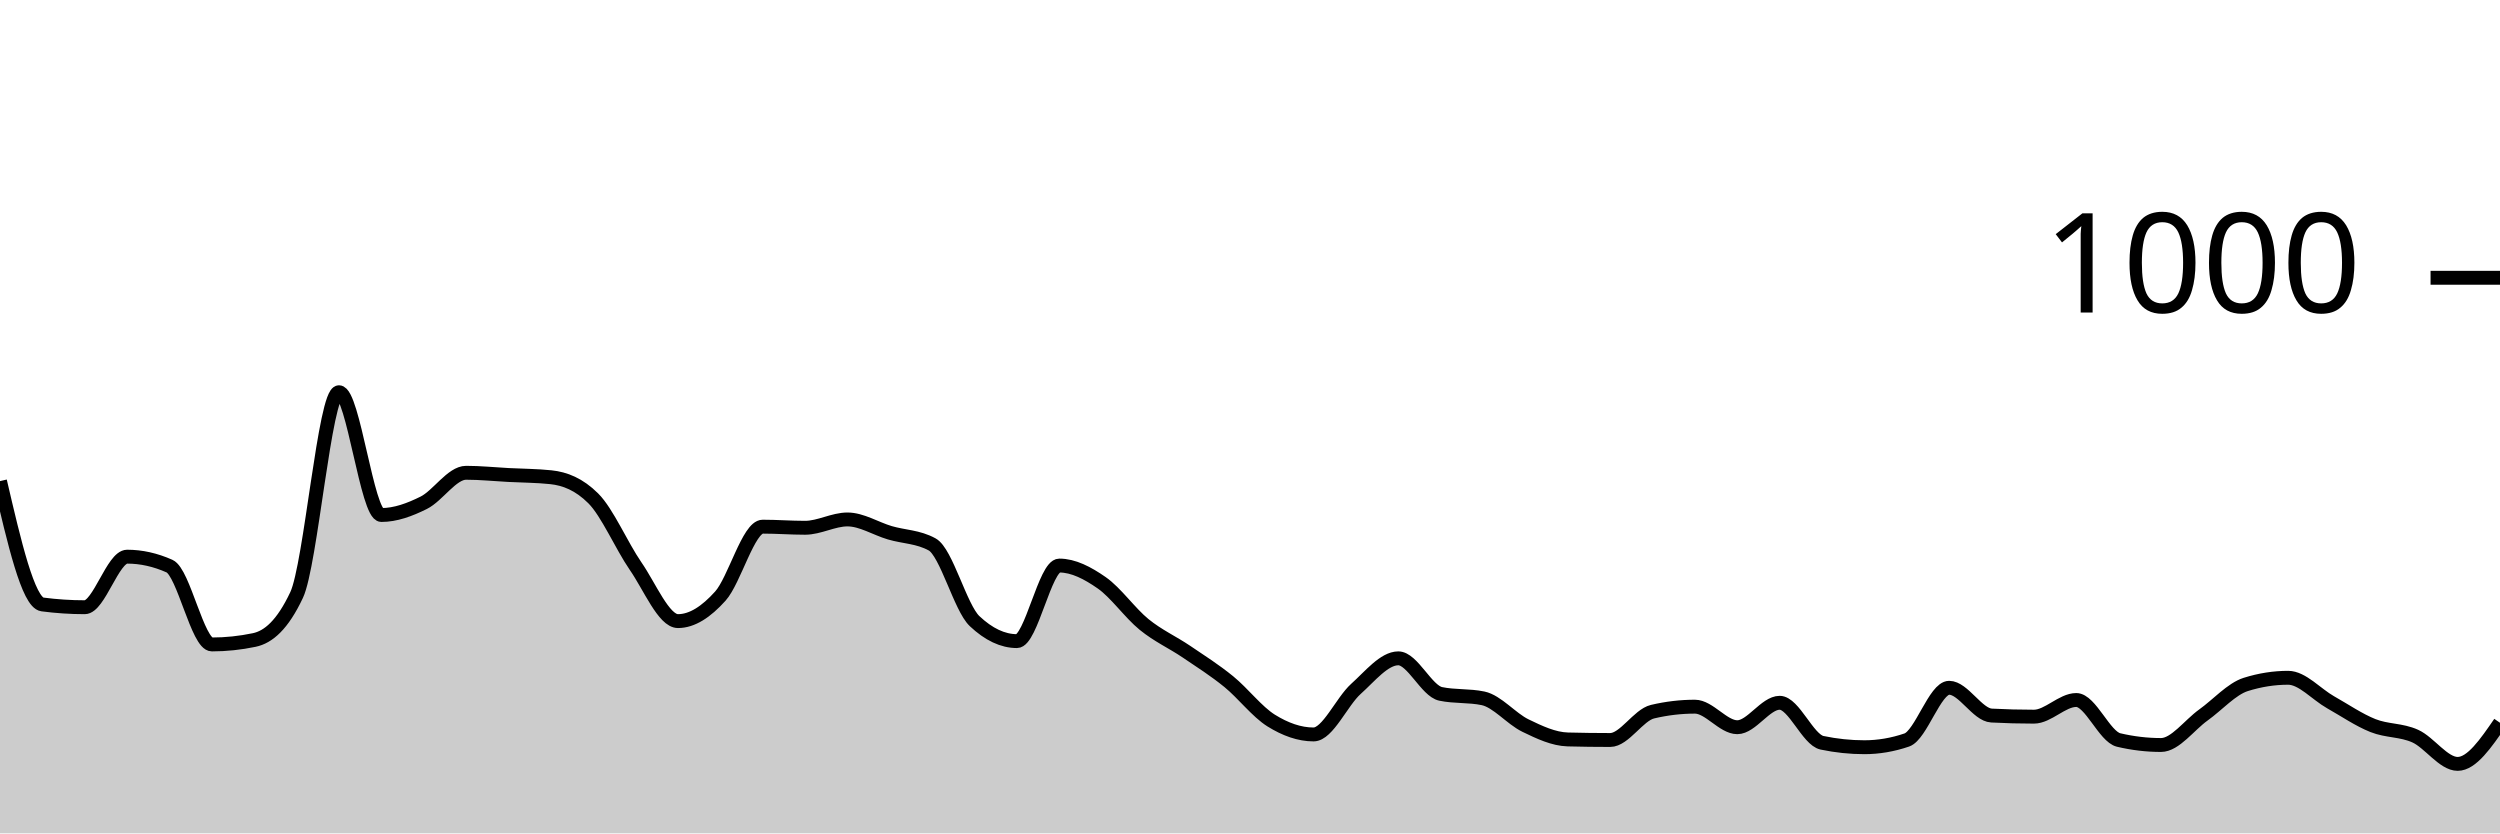
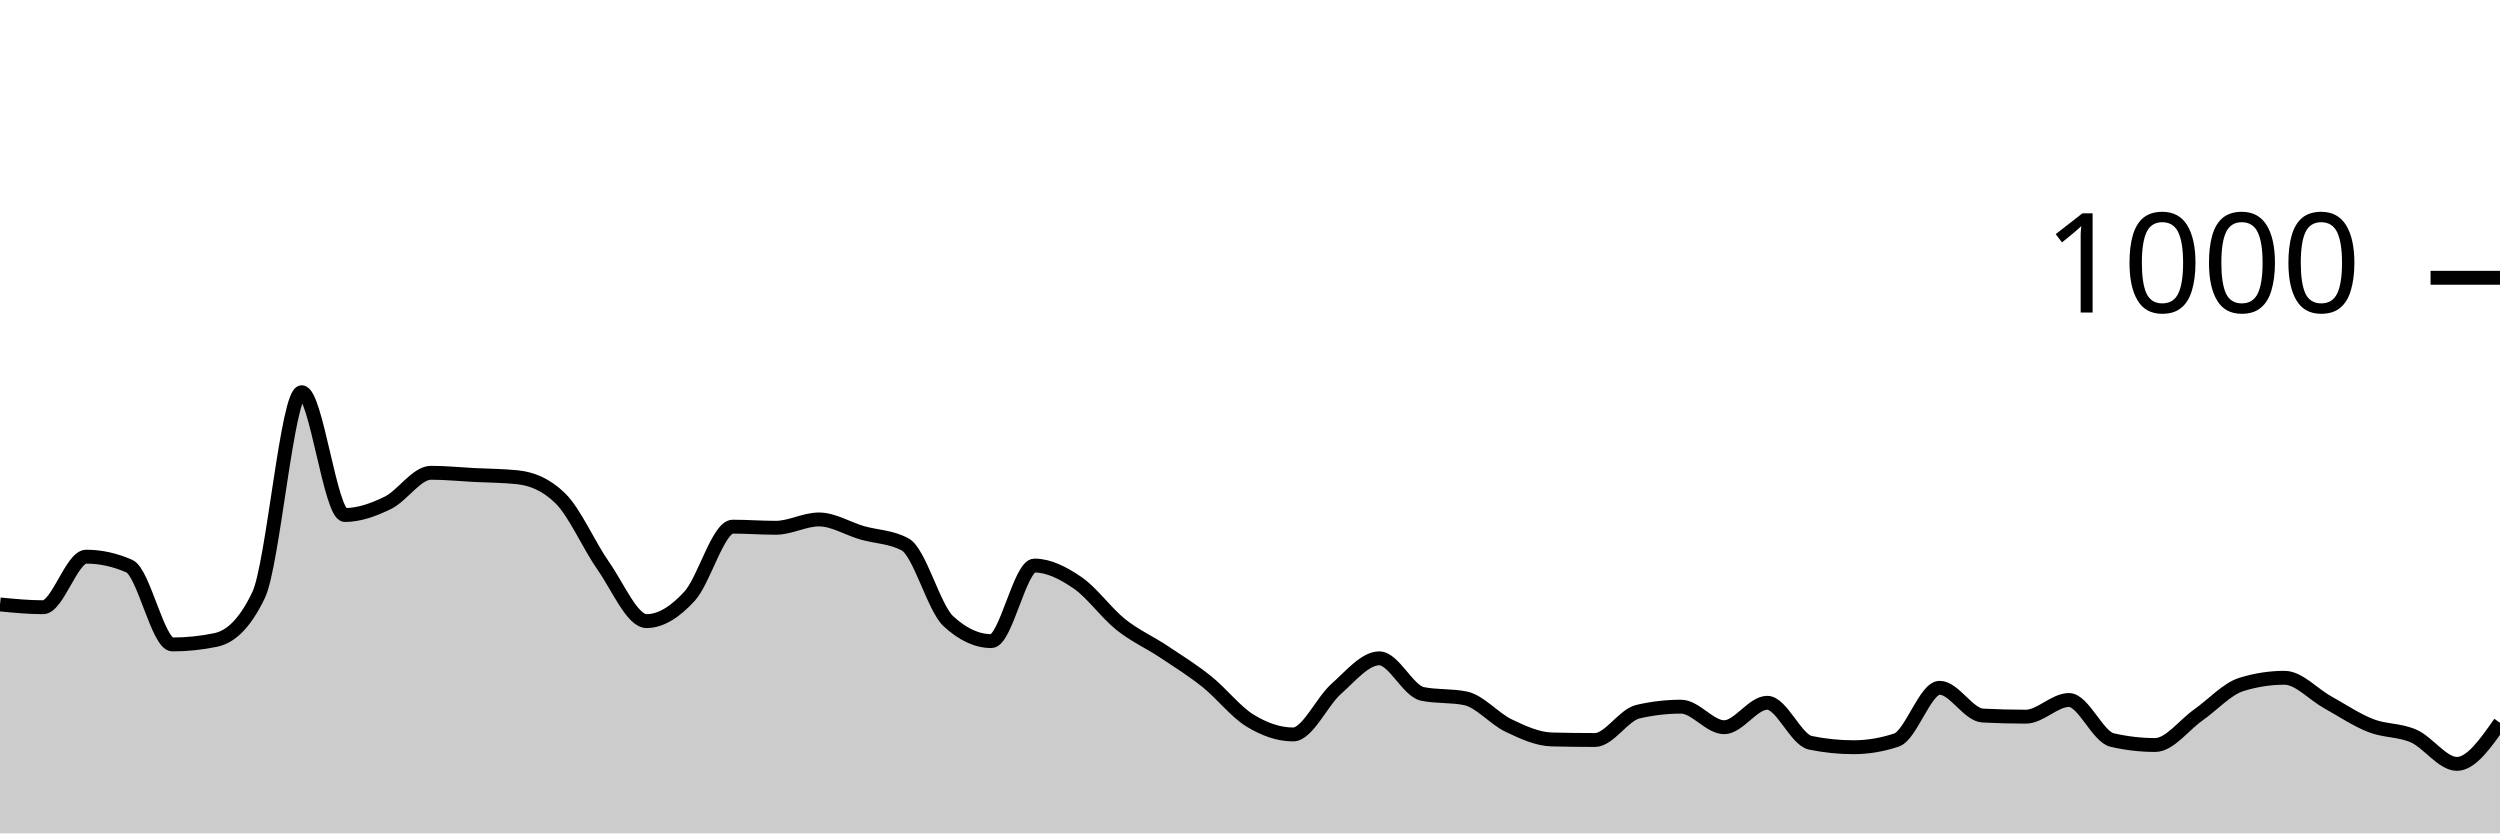
<svg xmlns="http://www.w3.org/2000/svg" viewBox="0 0 180 60">
  <g transform="translate(0,20)">
-     <path class="area" fill="rgba(0, 0, 0, 0.2)" d="M0,14.64C1.017,19.013,2.034,23.387,3.051,23.52C4.068,23.653,5.085,23.72,6.102,23.72C7.119,23.72,8.136,20.08,9.153,20.08C10.169,20.08,11.186,20.307,12.203,20.76C13.22,21.213,14.237,26.4,15.254,26.4C16.271,26.4,17.288,26.293,18.305,26.08C19.322,25.867,20.339,25,21.356,22.84C22.373,20.68,23.39,8.24,24.407,8.24C25.424,8.24,26.441,17.08,27.458,17.08C28.475,17.08,29.492,16.707,30.508,16.2C31.525,15.693,32.542,14.04,33.559,14.04C34.576,14.04,35.593,14.147,36.61,14.2C37.627,14.253,38.644,14.253,39.661,14.36C40.678,14.467,41.695,14.867,42.712,15.88C43.729,16.893,44.746,19.287,45.763,20.76C46.78,22.233,47.797,24.72,48.814,24.72C49.831,24.72,50.847,24.053,51.864,22.92C52.881,21.787,53.898,17.92,54.915,17.92C55.932,17.92,56.949,18,57.966,18C58.983,18,60,17.4,61.017,17.4C62.034,17.4,63.051,18.06,64.068,18.36C65.085,18.66,66.102,18.64,67.119,19.2C68.136,19.76,69.153,23.76,70.169,24.72C71.186,25.68,72.203,26.16,73.22,26.16C74.237,26.16,75.254,20.72,76.271,20.72C77.288,20.72,78.305,21.253,79.322,21.96C80.339,22.667,81.356,24.133,82.373,24.96C83.39,25.787,84.407,26.233,85.424,26.92C86.441,27.607,87.458,28.253,88.475,29.08C89.492,29.907,90.508,31.247,91.525,31.88C92.542,32.513,93.559,32.88,94.576,32.88C95.593,32.88,96.61,30.513,97.627,29.6C98.644,28.687,99.661,27.4,100.678,27.4C101.695,27.4,102.712,29.747,103.729,29.96C104.746,30.173,105.763,30.067,106.78,30.28C107.797,30.493,108.814,31.747,109.831,32.24C110.847,32.733,111.864,33.213,112.881,33.24C113.898,33.267,114.915,33.28,115.932,33.28C116.949,33.28,117.966,31.48,118.983,31.24C120,31,121.017,30.88,122.034,30.88C123.051,30.88,124.068,32.36,125.085,32.36C126.102,32.36,127.119,30.6,128.136,30.6C129.153,30.6,130.169,33.267,131.186,33.48C132.203,33.693,133.22,33.8,134.237,33.8C135.254,33.8,136.271,33.627,137.288,33.28C138.305,32.933,139.322,29.52,140.339,29.52C141.356,29.52,142.373,31.467,143.39,31.52C144.407,31.573,145.424,31.6,146.441,31.6C147.458,31.6,148.475,30.4,149.492,30.4C150.508,30.4,151.525,33.04,152.542,33.28C153.559,33.52,154.576,33.64,155.593,33.64C156.61,33.64,157.627,32.207,158.644,31.48C159.661,30.753,160.678,29.6,161.695,29.28C162.712,28.96,163.729,28.8,164.746,28.8C165.763,28.8,166.78,29.987,167.797,30.56C168.814,31.133,169.831,31.833,170.847,32.24C171.864,32.647,172.881,32.54,173.898,33C174.915,33.46,175.932,35,176.949,35C177.966,35,178.983,33.52,180,32.04L180,40C178.983,40,177.966,40,176.949,40C175.932,40,174.915,40,173.898,40C172.881,40,171.864,40,170.847,40C169.831,40,168.814,40,167.797,40C166.78,40,165.763,40,164.746,40C163.729,40,162.712,40,161.695,40C160.678,40,159.661,40,158.644,40C157.627,40,156.61,40,155.593,40C154.576,40,153.559,40,152.542,40C151.525,40,150.508,40,149.492,40C148.475,40,147.458,40,146.441,40C145.424,40,144.407,40,143.39,40C142.373,40,141.356,40,140.339,40C139.322,40,138.305,40,137.288,40C136.271,40,135.254,40,134.237,40C133.22,40,132.203,40,131.186,40C130.169,40,129.153,40,128.136,40C127.119,40,126.102,40,125.085,40C124.068,40,123.051,40,122.034,40C121.017,40,120,40,118.983,40C117.966,40,116.949,40,115.932,40C114.915,40,113.898,40,112.881,40C111.864,40,110.847,40,109.831,40C108.814,40,107.797,40,106.78,40C105.763,40,104.746,40,103.729,40C102.712,40,101.695,40,100.678,40C99.661,40,98.644,40,97.627,40C96.61,40,95.593,40,94.576,40C93.559,40,92.542,40,91.525,40C90.508,40,89.492,40,88.475,40C87.458,40,86.441,40,85.424,40C84.407,40,83.39,40,82.373,40C81.356,40,80.339,40,79.322,40C78.305,40,77.288,40,76.271,40C75.254,40,74.237,40,73.22,40C72.203,40,71.186,40,70.169,40C69.153,40,68.136,40,67.119,40C66.102,40,65.085,40,64.068,40C63.051,40,62.034,40,61.017,40C60,40,58.983,40,57.966,40C56.949,40,55.932,40,54.915,40C53.898,40,52.881,40,51.864,40C50.847,40,49.831,40,48.814,40C47.797,40,46.78,40,45.763,40C44.746,40,43.729,40,42.712,40C41.695,40,40.678,40,39.661,40C38.644,40,37.627,40,36.61,40C35.593,40,34.576,40,33.559,40C32.542,40,31.525,40,30.508,40C29.492,40,28.475,40,27.458,40C26.441,40,25.424,40,24.407,40C23.39,40,22.373,40,21.356,40C20.339,40,19.322,40,18.305,40C17.288,40,16.271,40,15.254,40C14.237,40,13.22,40,12.203,40C11.186,40,10.169,40,9.153,40C8.136,40,7.119,40,6.102,40C5.085,40,4.068,40,3.051,40C2.034,40,1.017,40,0,40Z" />
-     <path class="line" stroke="black" fill="none" d="M0,14.64C1.017,19.013,2.034,23.387,3.051,23.52C4.068,23.653,5.085,23.72,6.102,23.72C7.119,23.72,8.136,20.08,9.153,20.08C10.169,20.08,11.186,20.307,12.203,20.76C13.22,21.213,14.237,26.4,15.254,26.4C16.271,26.4,17.288,26.293,18.305,26.08C19.322,25.867,20.339,25,21.356,22.84C22.373,20.68,23.39,8.24,24.407,8.24C25.424,8.24,26.441,17.08,27.458,17.08C28.475,17.08,29.492,16.707,30.508,16.2C31.525,15.693,32.542,14.04,33.559,14.04C34.576,14.04,35.593,14.147,36.61,14.2C37.627,14.253,38.644,14.253,39.661,14.36C40.678,14.467,41.695,14.867,42.712,15.88C43.729,16.893,44.746,19.287,45.763,20.76C46.78,22.233,47.797,24.72,48.814,24.72C49.831,24.72,50.847,24.053,51.864,22.92C52.881,21.787,53.898,17.92,54.915,17.92C55.932,17.92,56.949,18,57.966,18C58.983,18,60,17.4,61.017,17.4C62.034,17.4,63.051,18.06,64.068,18.36C65.085,18.66,66.102,18.64,67.119,19.2C68.136,19.76,69.153,23.76,70.169,24.72C71.186,25.68,72.203,26.16,73.22,26.16C74.237,26.16,75.254,20.72,76.271,20.72C77.288,20.72,78.305,21.253,79.322,21.96C80.339,22.667,81.356,24.133,82.373,24.96C83.39,25.787,84.407,26.233,85.424,26.92C86.441,27.607,87.458,28.253,88.475,29.08C89.492,29.907,90.508,31.247,91.525,31.88C92.542,32.513,93.559,32.88,94.576,32.88C95.593,32.88,96.61,30.513,97.627,29.6C98.644,28.687,99.661,27.4,100.678,27.4C101.695,27.4,102.712,29.747,103.729,29.96C104.746,30.173,105.763,30.067,106.78,30.28C107.797,30.493,108.814,31.747,109.831,32.24C110.847,32.733,111.864,33.213,112.881,33.24C113.898,33.267,114.915,33.28,115.932,33.28C116.949,33.28,117.966,31.48,118.983,31.24C120,31,121.017,30.88,122.034,30.88C123.051,30.88,124.068,32.36,125.085,32.36C126.102,32.36,127.119,30.6,128.136,30.6C129.153,30.6,130.169,33.267,131.186,33.48C132.203,33.693,133.22,33.8,134.237,33.8C135.254,33.8,136.271,33.627,137.288,33.28C138.305,32.933,139.322,29.52,140.339,29.52C141.356,29.52,142.373,31.467,143.39,31.52C144.407,31.573,145.424,31.6,146.441,31.6C147.458,31.6,148.475,30.4,149.492,30.4C150.508,30.4,151.525,33.04,152.542,33.28C153.559,33.52,154.576,33.64,155.593,33.64C156.61,33.64,157.627,32.207,158.644,31.48C159.661,30.753,160.678,29.6,161.695,29.28C162.712,28.96,163.729,28.8,164.746,28.8C165.763,28.8,166.78,29.987,167.797,30.56C168.814,31.133,169.831,31.833,170.847,32.24C171.864,32.647,172.881,32.54,173.898,33C174.915,33.46,175.932,35,176.949,35C177.966,35,178.983,33.52,180,32.04" />
+     <path class="area" fill="rgba(0, 0, 0, 0.2)" d="M0,23.52C1.034,23.62,2.069,23.72,3.103,23.72C4.138,23.72,5.172,20.08,6.207,20.08C7.241,20.08,8.276,20.307,9.31,20.76C10.345,21.213,11.379,26.4,12.414,26.4C13.448,26.4,14.483,26.293,15.517,26.08C16.552,25.867,17.586,25,18.621,22.84C19.655,20.68,20.69,8.24,21.724,8.24C22.759,8.24,23.793,17.08,24.828,17.08C25.862,17.08,26.897,16.707,27.931,16.2C28.966,15.693,30,14.04,31.034,14.04C32.069,14.04,33.103,14.147,34.138,14.2C35.172,14.253,36.207,14.253,37.241,14.36C38.276,14.467,39.31,14.867,40.345,15.88C41.379,16.893,42.414,19.287,43.448,20.76C44.483,22.233,45.517,24.72,46.552,24.72C47.586,24.72,48.621,24.053,49.655,22.92C50.69,21.787,51.724,17.92,52.759,17.92C53.793,17.92,54.828,18,55.862,18C56.897,18,57.931,17.4,58.966,17.4C60,17.4,61.034,18.06,62.069,18.36C63.103,18.66,64.138,18.64,65.172,19.2C66.207,19.76,67.241,23.76,68.276,24.72C69.31,25.68,70.345,26.16,71.379,26.16C72.414,26.16,73.448,20.72,74.483,20.72C75.517,20.72,76.552,21.253,77.586,21.96C78.621,22.667,79.655,24.133,80.69,24.96C81.724,25.787,82.759,26.233,83.793,26.92C84.828,27.607,85.862,28.253,86.897,29.08C87.931,29.907,88.966,31.247,90,31.88C91.034,32.513,92.069,32.88,93.103,32.88C94.138,32.88,95.172,30.513,96.207,29.6C97.241,28.687,98.276,27.4,99.31,27.4C100.345,27.4,101.379,29.747,102.414,29.96C103.448,30.173,104.483,30.067,105.517,30.28C106.552,30.493,107.586,31.747,108.621,32.24C109.655,32.733,110.69,33.213,111.724,33.24C112.759,33.267,113.793,33.28,114.828,33.28C115.862,33.28,116.897,31.48,117.931,31.24C118.966,31,120,30.88,121.034,30.88C122.069,30.88,123.103,32.36,124.138,32.36C125.172,32.36,126.207,30.6,127.241,30.6C128.276,30.6,129.31,33.267,130.345,33.48C131.379,33.693,132.414,33.8,133.448,33.8C134.483,33.8,135.517,33.627,136.552,33.28C137.586,32.933,138.621,29.52,139.655,29.52C140.69,29.52,141.724,31.467,142.759,31.52C143.793,31.573,144.828,31.6,145.862,31.6C146.897,31.6,147.931,30.4,148.966,30.4C150,30.4,151.034,33.04,152.069,33.28C153.103,33.52,154.138,33.64,155.172,33.64C156.207,33.64,157.241,32.207,158.276,31.48C159.31,30.753,160.345,29.6,161.379,29.28C162.414,28.96,163.448,28.8,164.483,28.8C165.517,28.8,166.552,29.987,167.586,30.56C168.621,31.133,169.655,31.833,170.69,32.24C171.724,32.647,172.759,32.54,173.793,33C174.828,33.46,175.862,35,176.897,35C177.931,35,178.966,33.52,180,32.04L180,40C178.966,40,177.931,40,176.897,40C175.862,40,174.828,40,173.793,40C172.759,40,171.724,40,170.69,40C169.655,40,168.621,40,167.586,40C166.552,40,165.517,40,164.483,40C163.448,40,162.414,40,161.379,40C160.345,40,159.31,40,158.276,40C157.241,40,156.207,40,155.172,40C154.138,40,153.103,40,152.069,40C151.034,40,150,40,148.966,40C147.931,40,146.897,40,145.862,40C144.828,40,143.793,40,142.759,40C141.724,40,140.69,40,139.655,40C138.621,40,137.586,40,136.552,40C135.517,40,134.483,40,133.448,40C132.414,40,131.379,40,130.345,40C129.31,40,128.276,40,127.241,40C126.207,40,125.172,40,124.138,40C123.103,40,122.069,40,121.034,40C120,40,118.966,40,117.931,40C116.897,40,115.862,40,114.828,40C113.793,40,112.759,40,111.724,40C110.69,40,109.655,40,108.621,40C107.586,40,106.552,40,105.517,40C104.483,40,103.448,40,102.414,40C101.379,40,100.345,40,99.31,40C98.276,40,97.241,40,96.207,40C95.172,40,94.138,40,93.103,40C92.069,40,91.034,40,90,40C88.966,40,87.931,40,86.897,40C85.862,40,84.828,40,83.793,40C82.759,40,81.724,40,80.69,40C79.655,40,78.621,40,77.586,40C76.552,40,75.517,40,74.483,40C73.448,40,72.414,40,71.379,40C70.345,40,69.31,40,68.276,40C67.241,40,66.207,40,65.172,40C64.138,40,63.103,40,62.069,40C61.034,40,60,40,58.966,40C57.931,40,56.897,40,55.862,40C54.828,40,53.793,40,52.759,40C51.724,40,50.69,40,49.655,40C48.621,40,47.586,40,46.552,40C45.517,40,44.483,40,43.448,40C42.414,40,41.379,40,40.345,40C39.31,40,38.276,40,37.241,40C36.207,40,35.172,40,34.138,40C33.103,40,32.069,40,31.034,40C30,40,28.966,40,27.931,40C26.897,40,25.862,40,24.828,40C23.793,40,22.759,40,21.724,40C20.69,40,19.655,40,18.621,40C17.586,40,16.552,40,15.517,40C14.483,40,13.448,40,12.414,40C11.379,40,10.345,40,9.31,40C8.276,40,7.241,40,6.207,40C5.172,40,4.138,40,3.103,40C2.069,40,1.034,40,0,40Z" />
+     <path class="line" stroke="black" fill="none" d="M0,23.52C1.034,23.62,2.069,23.72,3.103,23.72C4.138,23.72,5.172,20.08,6.207,20.08C7.241,20.08,8.276,20.307,9.31,20.76C10.345,21.213,11.379,26.4,12.414,26.4C13.448,26.4,14.483,26.293,15.517,26.08C16.552,25.867,17.586,25,18.621,22.84C19.655,20.68,20.69,8.24,21.724,8.24C22.759,8.24,23.793,17.08,24.828,17.08C25.862,17.08,26.897,16.707,27.931,16.2C28.966,15.693,30,14.04,31.034,14.04C32.069,14.04,33.103,14.147,34.138,14.2C35.172,14.253,36.207,14.253,37.241,14.36C38.276,14.467,39.31,14.867,40.345,15.88C41.379,16.893,42.414,19.287,43.448,20.76C44.483,22.233,45.517,24.72,46.552,24.72C47.586,24.72,48.621,24.053,49.655,22.92C50.69,21.787,51.724,17.92,52.759,17.92C53.793,17.92,54.828,18,55.862,18C56.897,18,57.931,17.4,58.966,17.4C60,17.4,61.034,18.06,62.069,18.36C63.103,18.66,64.138,18.64,65.172,19.2C66.207,19.76,67.241,23.76,68.276,24.72C69.31,25.68,70.345,26.16,71.379,26.16C72.414,26.16,73.448,20.72,74.483,20.72C75.517,20.72,76.552,21.253,77.586,21.96C78.621,22.667,79.655,24.133,80.69,24.96C81.724,25.787,82.759,26.233,83.793,26.92C84.828,27.607,85.862,28.253,86.897,29.08C87.931,29.907,88.966,31.247,90,31.88C91.034,32.513,92.069,32.88,93.103,32.88C94.138,32.88,95.172,30.513,96.207,29.6C97.241,28.687,98.276,27.4,99.31,27.4C100.345,27.4,101.379,29.747,102.414,29.96C103.448,30.173,104.483,30.067,105.517,30.28C106.552,30.493,107.586,31.747,108.621,32.24C109.655,32.733,110.69,33.213,111.724,33.24C112.759,33.267,113.793,33.28,114.828,33.28C115.862,33.28,116.897,31.48,117.931,31.24C118.966,31,120,30.88,121.034,30.88C122.069,30.88,123.103,32.36,124.138,32.36C125.172,32.36,126.207,30.6,127.241,30.6C128.276,30.6,129.31,33.267,130.345,33.48C131.379,33.693,132.414,33.8,133.448,33.8C134.483,33.8,135.517,33.627,136.552,33.28C137.586,32.933,138.621,29.52,139.655,29.52C140.69,29.52,141.724,31.467,142.759,31.52C143.793,31.573,144.828,31.6,145.862,31.6C146.897,31.6,147.931,30.4,148.966,30.4C150,30.4,151.034,33.04,152.069,33.28C153.103,33.52,154.138,33.64,155.172,33.64C156.207,33.64,157.241,32.207,158.276,31.48C159.31,30.753,160.345,29.6,161.379,29.28C162.414,28.96,163.448,28.8,164.483,28.8C165.517,28.8,166.552,29.987,167.586,30.56C168.621,31.133,169.655,31.833,170.69,32.24C171.724,32.647,172.759,32.54,173.793,33C174.828,33.46,175.862,35,176.897,35C177.931,35,178.966,33.52,180,32.04" />
    <path class="axis-ceiling" stroke-width="1" stroke="black" fill="none" d="M175,0L180,0" />
    <text class="axis-ceiling-label" font-family="sans-serif" text-anchor="end" font-size="10px" x="170" y="2.5">1000</text>
  </g>
</svg>
